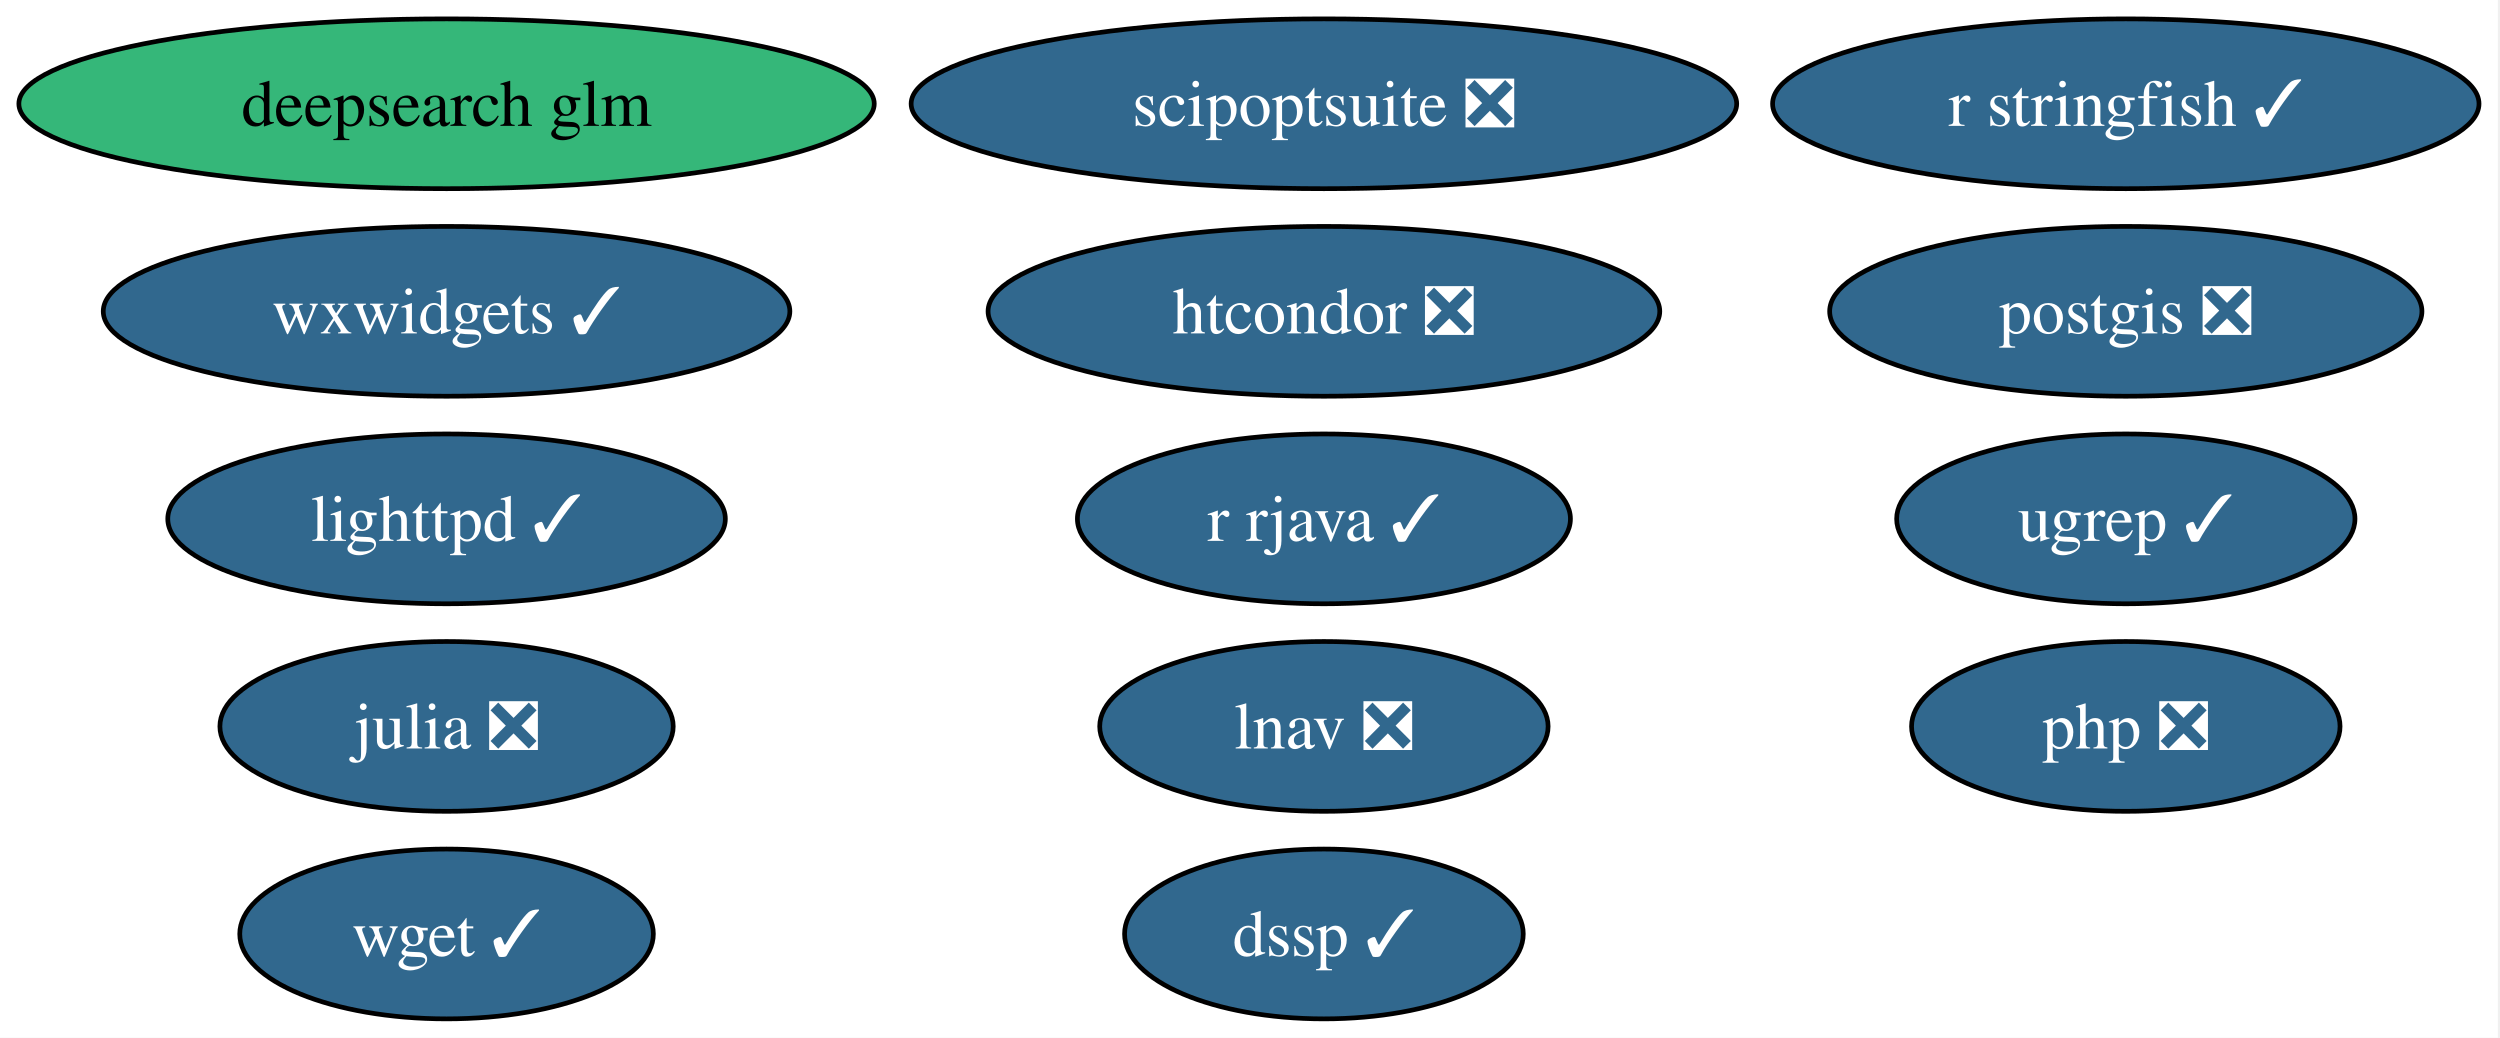
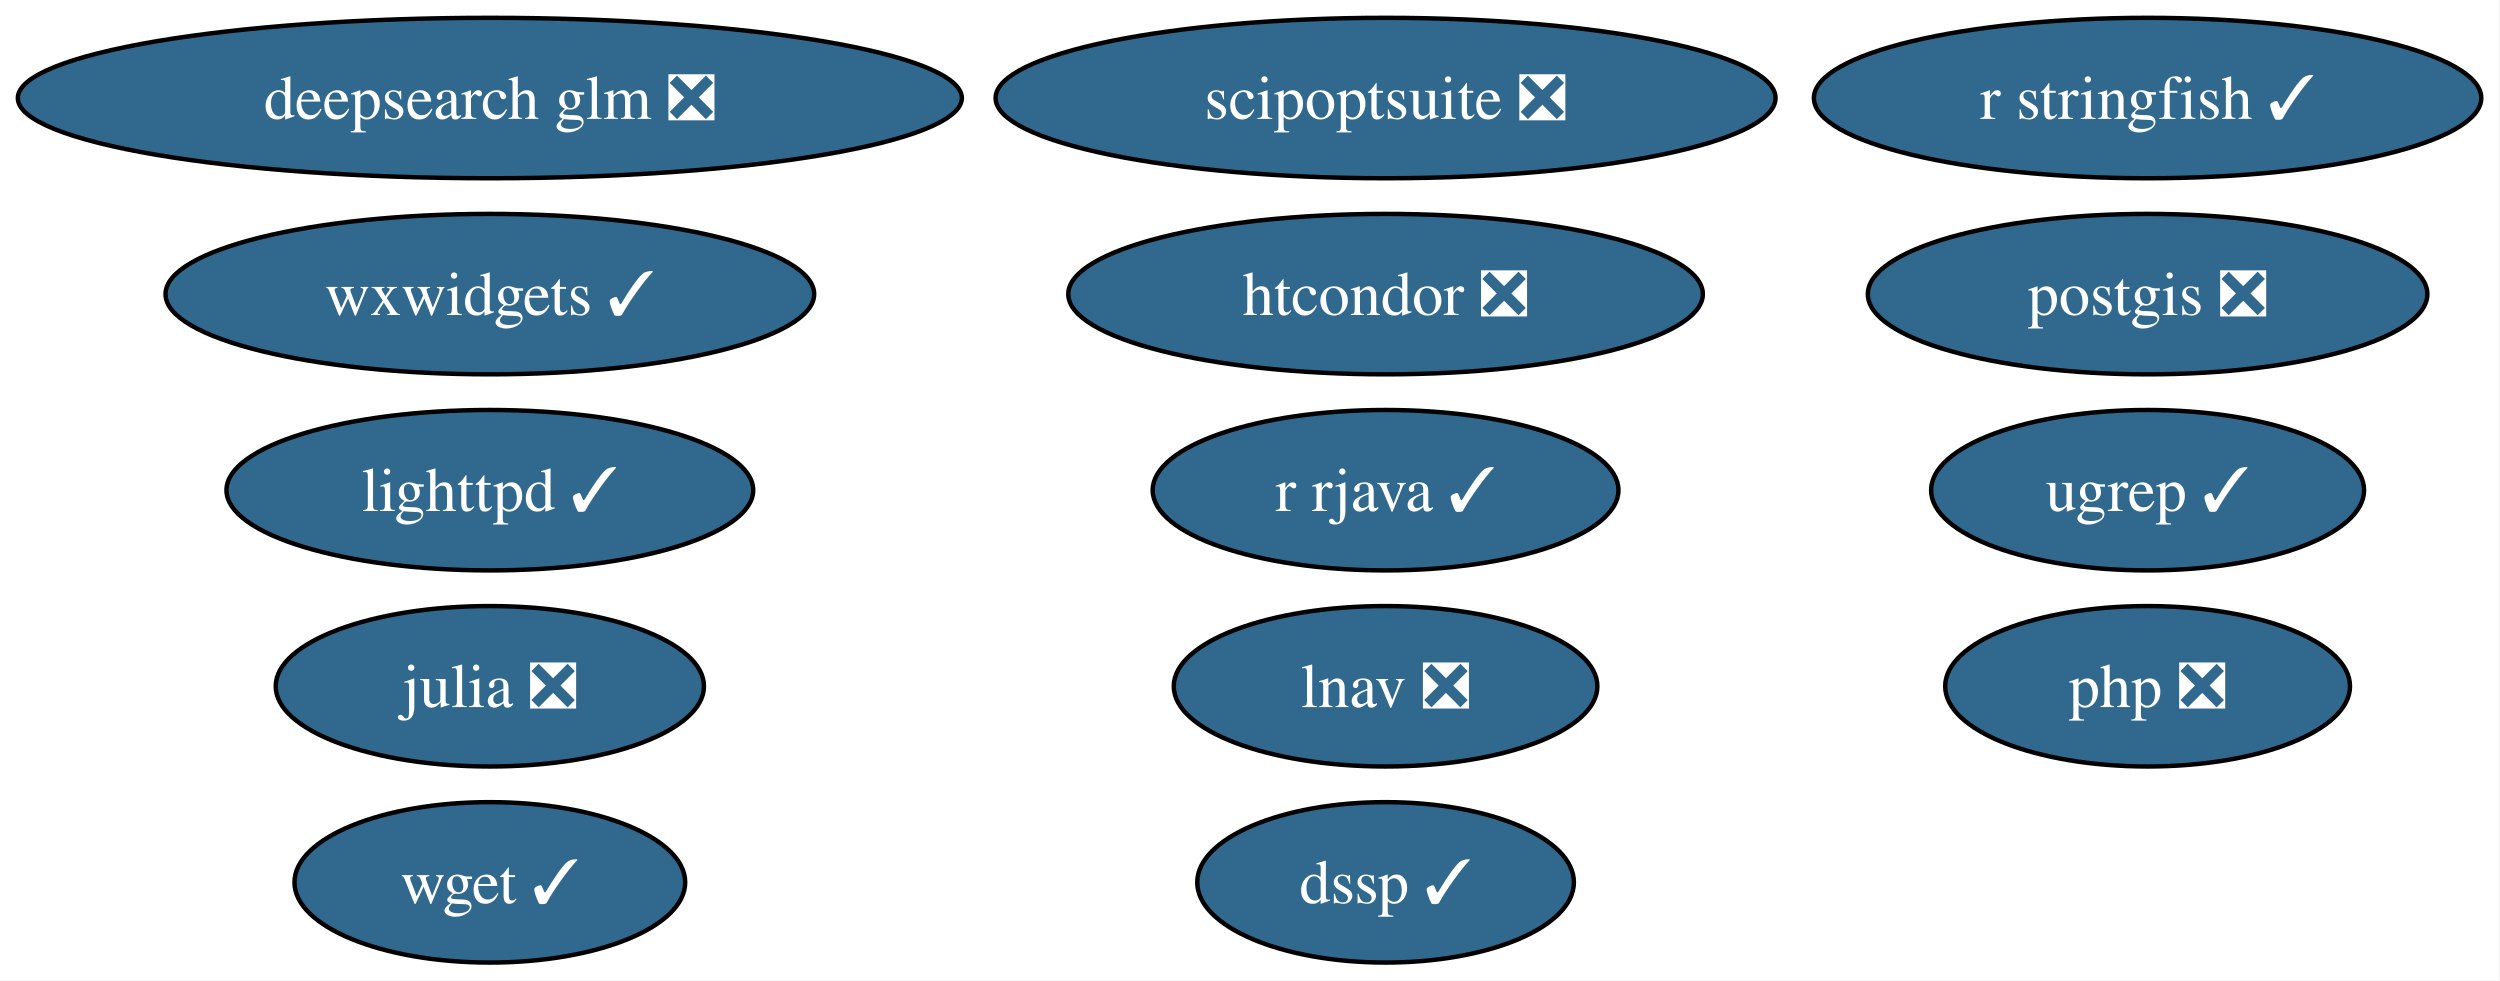
- <svg xmlns="http://www.w3.org/2000/svg" xmlns:xlink="http://www.w3.org/1999/xlink" width="530pt" height="220pt" viewBox="0.00 0.00 530.00 220.00">
+ <svg xmlns="http://www.w3.org/2000/svg" xmlns:xlink="http://www.w3.org/1999/xlink" width="561pt" height="220pt" viewBox="0.00 0.00 561.00 220.00">
  <g id="graph0" class="graph" transform="scale(1 1) rotate(0) translate(4 216)">
-     <polygon fill="white" stroke="none" points="-4,4 -4,-216 525.55,-216 525.55,4 -4,4" />
+     <polygon fill="white" stroke="none" points="-4,4 -4,-216 556.81,-216 556.81,4 -4,4" />
    <g id="node1" class="node">
      <g id="a_node1">
        <a xlink:href="https://github.com/conda-forge/julia-feedstock/pull/302" xlink:title="julia ❎">
-           <ellipse fill="#31688e" stroke="black" cx="90.67" cy="-62" rx="48.05" ry="18" />
-           <text xml:space="preserve" text-anchor="middle" x="90.67" y="-57.33" font-family="Times,serif" font-size="14.00" fill="white">julia ❎</text>
+           <ellipse fill="#31688e" stroke="black" cx="105.92" cy="-62" rx="48.05" ry="18" />
+           <text xml:space="preserve" text-anchor="middle" x="105.92" y="-57.33" font-family="Times,serif" font-size="14.00" fill="white">julia ❎</text>
        </a>
      </g>
    </g>
    <g id="node2" class="node">
      <g id="a_node2">
        <a xlink:href="https://github.com/conda-forge/lighttpd-feedstock/pull/50" xlink:title="lighttpd ✓">
-           <ellipse fill="#31688e" stroke="black" cx="90.67" cy="-106" rx="59.1" ry="18" />
-           <text xml:space="preserve" text-anchor="middle" x="90.67" y="-101.33" font-family="Times,serif" font-size="14.00" fill="white">lighttpd ✓</text>
+           <ellipse fill="#31688e" stroke="black" cx="105.92" cy="-106" rx="59.1" ry="18" />
+           <text xml:space="preserve" text-anchor="middle" x="105.92" y="-101.33" font-family="Times,serif" font-size="14.00" fill="white">lighttpd ✓</text>
        </a>
      </g>
    </g>
    <g id="node3" class="node">
      <g id="a_node3">
        <a xlink:href="https://github.com/conda-forge/postgis-feedstock/pull/139" xlink:title="postgis ❎">
-           <ellipse fill="#31688e" stroke="black" cx="446.67" cy="-150" rx="62.78" ry="18" />
-           <text xml:space="preserve" text-anchor="middle" x="446.67" y="-145.32" font-family="Times,serif" font-size="14.00" fill="white">postgis ❎</text>
+           <ellipse fill="#31688e" stroke="black" cx="477.92" cy="-150" rx="62.78" ry="18" />
+           <text xml:space="preserve" text-anchor="middle" x="477.92" y="-145.32" font-family="Times,serif" font-size="14.00" fill="white">postgis ❎</text>
        </a>
      </g>
    </g>
    <g id="node4" class="node">
      <g id="a_node4">
        <a xlink:href="https://github.com/conda-forge/r-rjava-feedstock/pull/51" xlink:title="r rjava ✓">
-           <ellipse fill="#31688e" stroke="black" cx="276.67" cy="-106" rx="52.26" ry="18" />
-           <text xml:space="preserve" text-anchor="middle" x="276.67" y="-101.33" font-family="Times,serif" font-size="14.00" fill="white">r rjava ✓</text>
+           <ellipse fill="#31688e" stroke="black" cx="306.92" cy="-106" rx="52.26" ry="18" />
+           <text xml:space="preserve" text-anchor="middle" x="306.92" y="-101.33" font-family="Times,serif" font-size="14.00" fill="white">r rjava ✓</text>
        </a>
      </g>
    </g>
    <g id="node5" class="node">
      <g id="a_node5">
        <a xlink:href="https://github.com/conda-forge/wget-feedstock/pull/15" xlink:title="wget ✓">
-           <ellipse fill="#31688e" stroke="black" cx="90.67" cy="-18" rx="43.84" ry="18" />
-           <text xml:space="preserve" text-anchor="middle" x="90.67" y="-13.32" font-family="Times,serif" font-size="14.00" fill="white">wget ✓</text>
+           <ellipse fill="#31688e" stroke="black" cx="105.92" cy="-18" rx="43.84" ry="18" />
+           <text xml:space="preserve" text-anchor="middle" x="105.92" y="-13.32" font-family="Times,serif" font-size="14.00" fill="white">wget ✓</text>
        </a>
      </g>
    </g>
    <g id="node6" class="node">
      <g id="a_node6">
        <a xlink:href="https://github.com/conda-forge/htcondor-feedstock/pull/341" xlink:title="htcondor ❎">
-           <ellipse fill="#31688e" stroke="black" cx="276.67" cy="-150" rx="71.2" ry="18" />
-           <text xml:space="preserve" text-anchor="middle" x="276.67" y="-145.32" font-family="Times,serif" font-size="14.00" fill="white">htcondor ❎</text>
+           <ellipse fill="#31688e" stroke="black" cx="306.92" cy="-150" rx="71.2" ry="18" />
+           <text xml:space="preserve" text-anchor="middle" x="306.92" y="-145.32" font-family="Times,serif" font-size="14.00" fill="white">htcondor ❎</text>
        </a>
      </g>
    </g>
    <g id="node7" class="node">
      <g id="a_node7">
        <a xlink:href="https://github.com/conda-forge/r-stringfish-feedstock/pull/26" xlink:title="r stringfish ✓">
-           <ellipse fill="#31688e" stroke="black" cx="446.67" cy="-194" rx="74.88" ry="18" />
-           <text xml:space="preserve" text-anchor="middle" x="446.67" y="-189.32" font-family="Times,serif" font-size="14.00" fill="white">r stringfish ✓</text>
+           <ellipse fill="#31688e" stroke="black" cx="477.92" cy="-194" rx="74.88" ry="18" />
+           <text xml:space="preserve" text-anchor="middle" x="477.92" y="-189.32" font-family="Times,serif" font-size="14.00" fill="white">r stringfish ✓</text>
        </a>
      </g>
    </g>
    <g id="node8" class="node">
      <g id="a_node8">
        <a xlink:href="https://github.com/conda-forge/wxwidgets-feedstock/pull/66" xlink:title="wxwidgets ✓">
-           <ellipse fill="#31688e" stroke="black" cx="90.67" cy="-150" rx="72.78" ry="18" />
-           <text xml:space="preserve" text-anchor="middle" x="90.67" y="-145.32" font-family="Times,serif" font-size="14.00" fill="white">wxwidgets ✓</text>
+           <ellipse fill="#31688e" stroke="black" cx="105.92" cy="-150" rx="72.78" ry="18" />
+           <text xml:space="preserve" text-anchor="middle" x="105.92" y="-145.32" font-family="Times,serif" font-size="14.00" fill="white">wxwidgets ✓</text>
        </a>
      </g>
    </g>
    <g id="node9" class="node">
      <g id="a_node9">
        <a xlink:href="https://github.com/conda-forge/scipoptsuite-feedstock/pull/97" xlink:title="scipoptsuite ❎">
-           <ellipse fill="#31688e" stroke="black" cx="276.67" cy="-194" rx="87.51" ry="18" />
-           <text xml:space="preserve" text-anchor="middle" x="276.67" y="-189.32" font-family="Times,serif" font-size="14.00" fill="white">scipoptsuite ❎</text>
+           <ellipse fill="#31688e" stroke="black" cx="306.92" cy="-194" rx="87.51" ry="18" />
+           <text xml:space="preserve" text-anchor="middle" x="306.92" y="-189.32" font-family="Times,serif" font-size="14.00" fill="white">scipoptsuite ❎</text>
        </a>
      </g>
    </g>
    <g id="node10" class="node">
      <g id="a_node10">
        <a xlink:href="https://github.com/conda-forge/php-feedstock/pull/117" xlink:title="php ❎">
-           <ellipse fill="#31688e" stroke="black" cx="446.67" cy="-62" rx="45.42" ry="18" />
-           <text xml:space="preserve" text-anchor="middle" x="446.67" y="-57.33" font-family="Times,serif" font-size="14.00" fill="white">php ❎</text>
+           <ellipse fill="#31688e" stroke="black" cx="477.92" cy="-62" rx="45.42" ry="18" />
+           <text xml:space="preserve" text-anchor="middle" x="477.92" y="-57.33" font-family="Times,serif" font-size="14.00" fill="white">php ❎</text>
        </a>
      </g>
    </g>
    <g id="node11" class="node">
      <g id="a_node11">
        <a xlink:href="https://github.com/conda-forge/ugrep-feedstock/pull/19" xlink:title="ugrep ✓">
-           <ellipse fill="#31688e" stroke="black" cx="446.67" cy="-106" rx="48.58" ry="18" />
-           <text xml:space="preserve" text-anchor="middle" x="446.67" y="-101.33" font-family="Times,serif" font-size="14.00" fill="white">ugrep ✓</text>
+           <ellipse fill="#31688e" stroke="black" cx="477.92" cy="-106" rx="48.58" ry="18" />
+           <text xml:space="preserve" text-anchor="middle" x="477.92" y="-101.33" font-family="Times,serif" font-size="14.00" fill="white">ugrep ✓</text>
        </a>
      </g>
    </g>
    <g id="node12" class="node">
      <g id="a_node12">
        <a xlink:href="https://github.com/conda-forge/dssp-feedstock/pull/44" xlink:title="dssp ✓">
-           <ellipse fill="#31688e" stroke="black" cx="276.67" cy="-18" rx="42.26" ry="18" />
-           <text xml:space="preserve" text-anchor="middle" x="276.67" y="-13.32" font-family="Times,serif" font-size="14.00" fill="white">dssp ✓</text>
+           <ellipse fill="#31688e" stroke="black" cx="306.92" cy="-18" rx="42.26" ry="18" />
+           <text xml:space="preserve" text-anchor="middle" x="306.92" y="-13.32" font-family="Times,serif" font-size="14.00" fill="white">dssp ✓</text>
        </a>
      </g>
    </g>
    <g id="node13" class="node">
      <g id="a_node13">
-         <a xlink:href="https://github.com/conda-forge/deepsearch-glm-feedstock" xlink:title="deepsearch glm">
-           <ellipse fill="#35b779" stroke="black" cx="90.67" cy="-194" rx="90.67" ry="18" />
-           <text xml:space="preserve" text-anchor="middle" x="90.67" y="-189.32" font-family="Times,serif" font-size="14.00">deepsearch glm</text>
+         <a xlink:href="https://github.com/conda-forge/deepsearch-glm-feedstock/pull/12" xlink:title="deepsearch glm ❎">
+           <ellipse fill="#31688e" stroke="black" cx="105.92" cy="-194" rx="105.92" ry="18" />
+           <text xml:space="preserve" text-anchor="middle" x="105.92" y="-189.32" font-family="Times,serif" font-size="14.00" fill="white">deepsearch glm ❎</text>
        </a>
      </g>
    </g>
    <g id="node14" class="node">
      <g id="a_node14">
        <a xlink:href="https://github.com/conda-forge/lnav-feedstock/pull/8" xlink:title="lnav ❎">
-           <ellipse fill="#31688e" stroke="black" cx="276.67" cy="-62" rx="47.53" ry="18" />
-           <text xml:space="preserve" text-anchor="middle" x="276.67" y="-57.33" font-family="Times,serif" font-size="14.00" fill="white">lnav ❎</text>
+           <ellipse fill="#31688e" stroke="black" cx="306.92" cy="-62" rx="47.53" ry="18" />
+           <text xml:space="preserve" text-anchor="middle" x="306.92" y="-57.33" font-family="Times,serif" font-size="14.00" fill="white">lnav ❎</text>
        </a>
      </g>
    </g>
  </g>
</svg>
